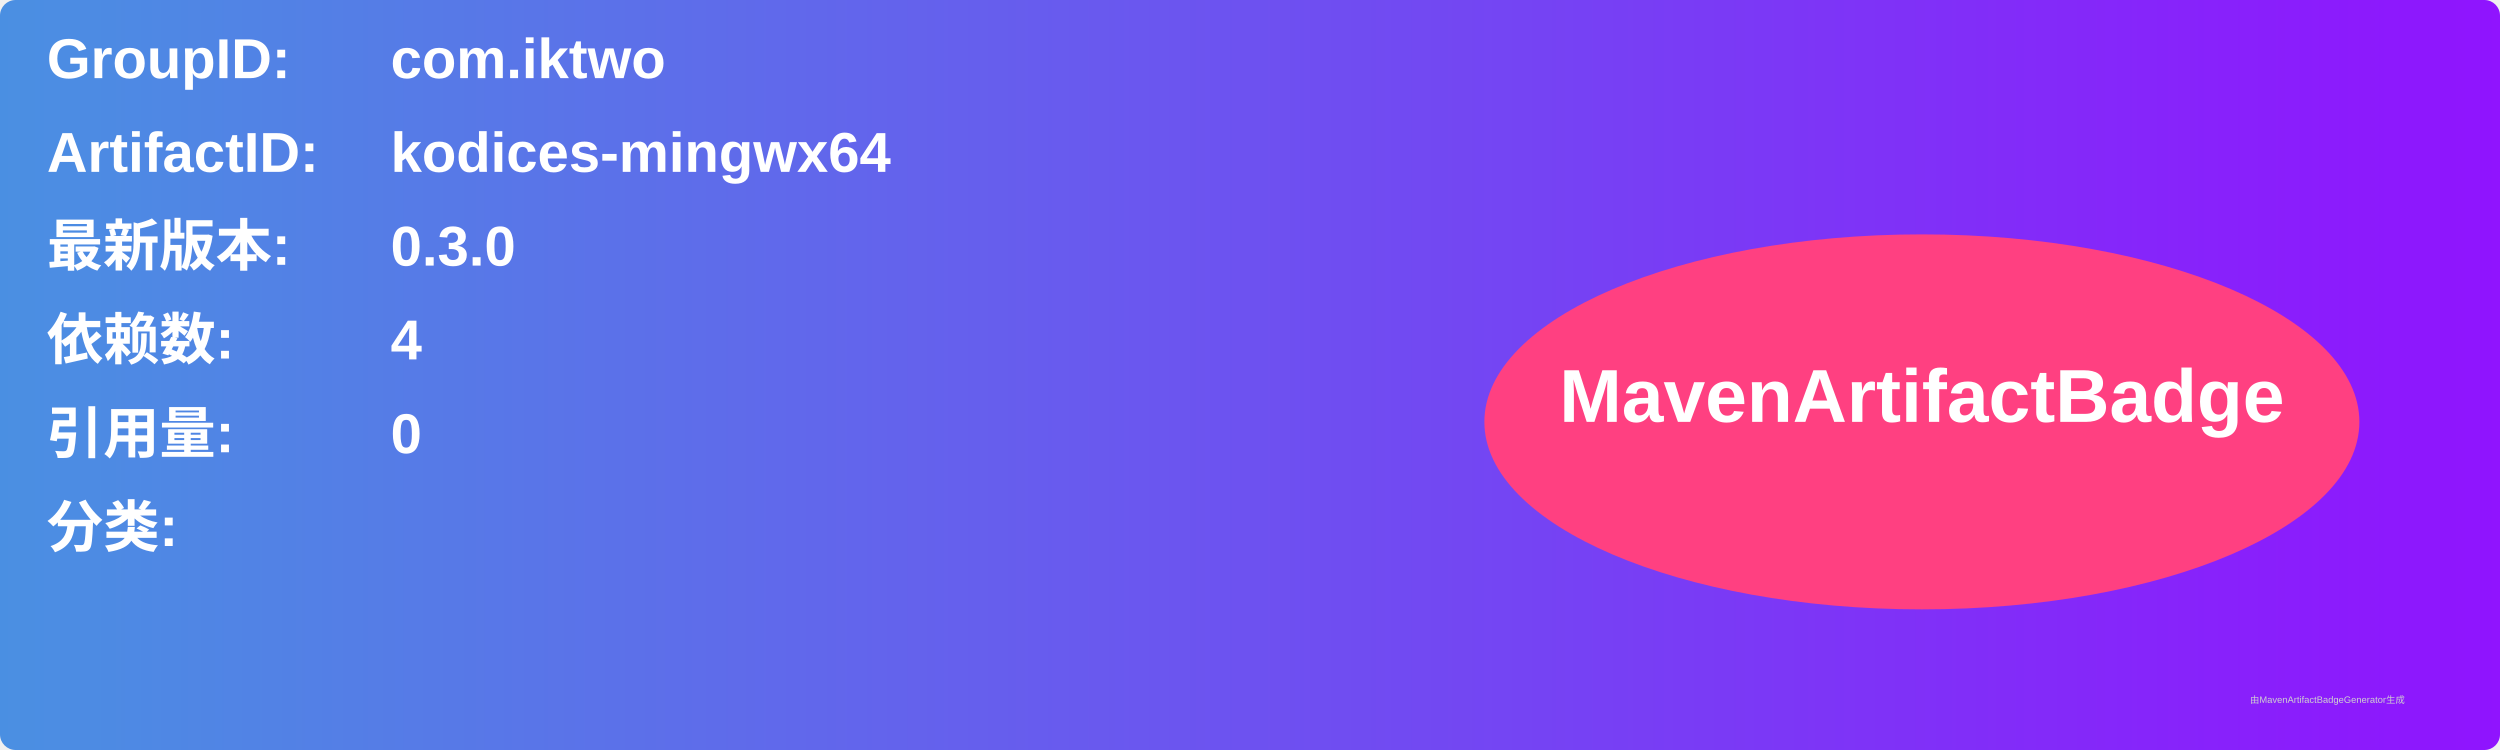
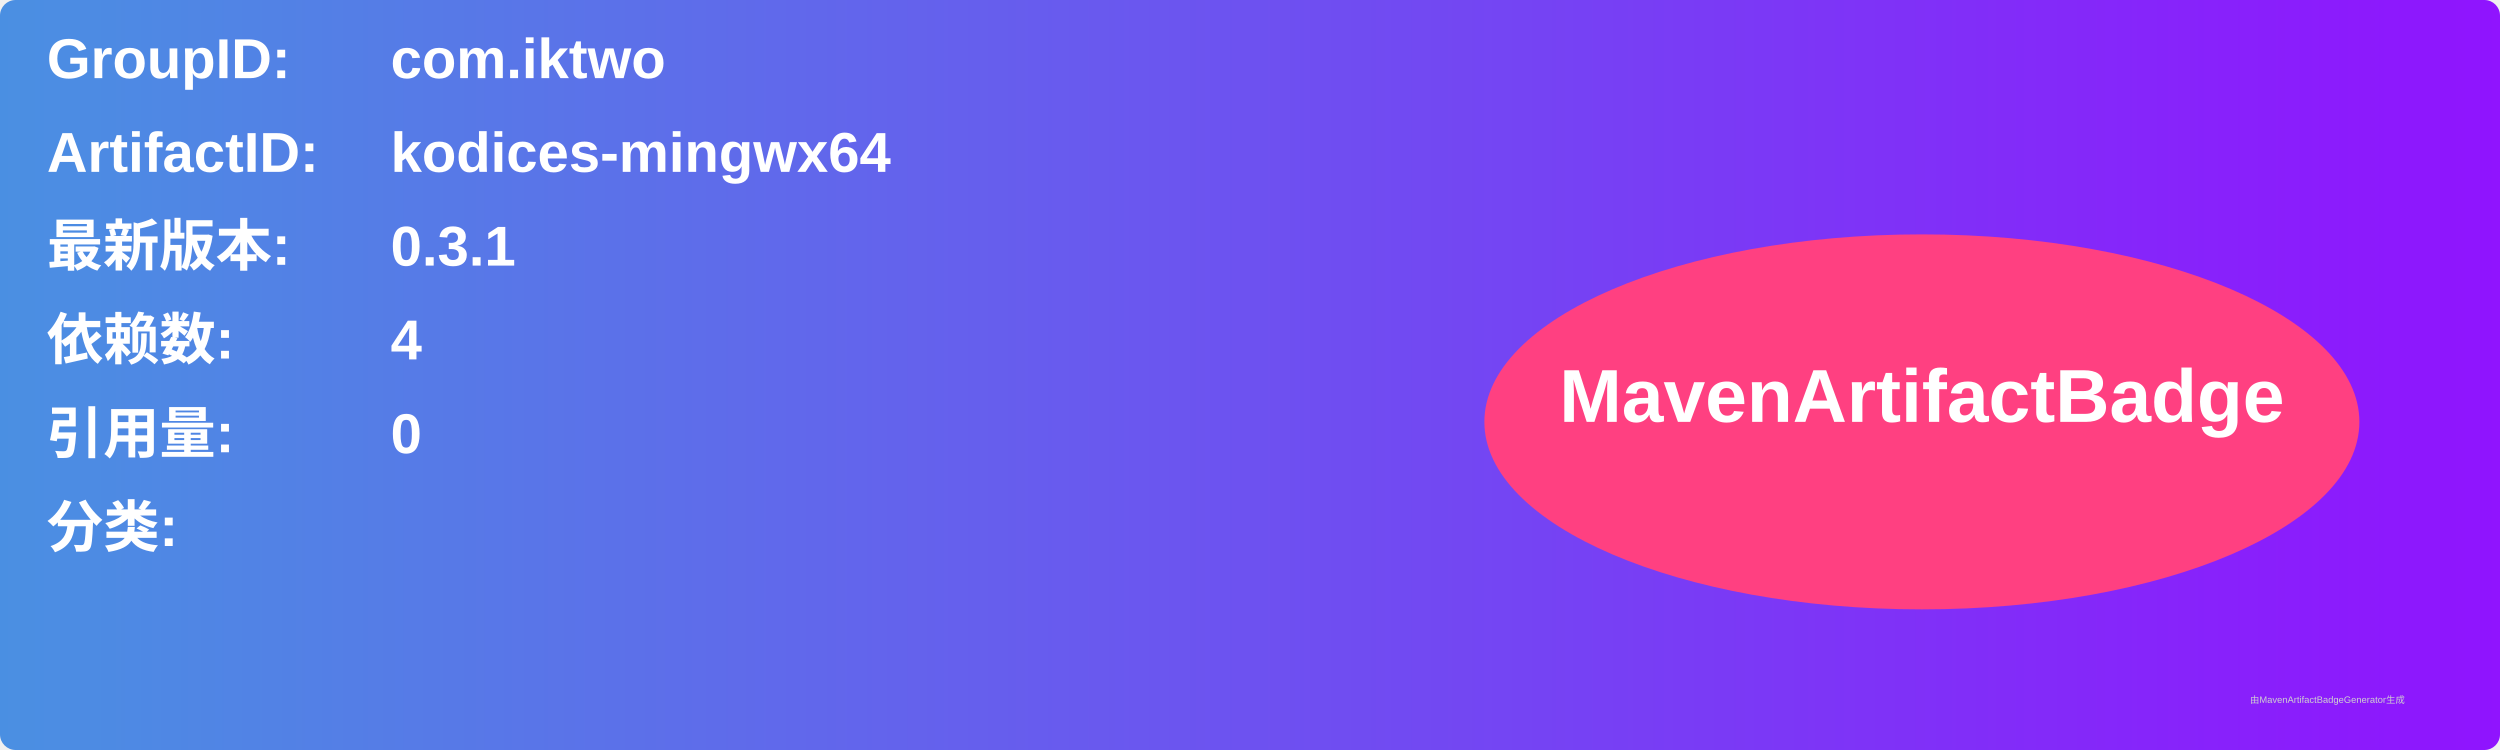
<svg xmlns="http://www.w3.org/2000/svg" width="800" height="240" viewBox="0 0 800 240">
  <linearGradient id="grad" x1="0%" y1="0%" x2="100%" y2="0%">
    <stop offset="0%" stop-color="#4a90e2" />
    <stop offset="100%" stop-color="#9013fe" />
  </linearGradient>
  <rect width="100%" height="100%" rx="5" ry="5" fill="url(#grad)" />
  <g transform="translate(15, 15)">
    <text x="0" y="10" font-family="Arial" font-size="18" fill="white" font-weight="bold" width="260">GroupID:</text>
    <text x="110" y="10" font-family="Arial" font-size="18" fill="white" font-weight="bold" width="460">com.iktwo</text>
    <text x="0" y="40" font-family="Arial" font-size="18" fill="white" font-weight="bold" width="260">ArtifactID:</text>
    <text x="110" y="40" font-family="Arial" font-size="18" fill="white" font-weight="bold" width="460">kodices-mingwx64</text>
    <text x="0" y="70" font-family="Arial" font-size="18" fill="white" font-weight="bold">最新版本:</text>
    <text x="110" y="70" font-family="Arial" font-size="18" fill="white" font-weight="bold">
-       <tspan font-weight="bold">0.3.0</tspan>
+       <tspan font-weight="bold">0.3.1</tspan>
    </text>
    <text x="0" y="100" font-family="Arial" font-size="18" fill="white" font-weight="bold">依赖数: </text>
    <text x="110" y="100" font-family="Arial" font-size="18" fill="white">
      <tspan font-weight="bold">4</tspan>
    </text>
    <text x="0" y="130" font-family="Arial" font-size="18" fill="white" font-weight="bold">引用量: </text>
    <text x="110" y="130" font-family="Arial" font-size="18" fill="white">
      <tspan font-weight="bold">0</tspan>
    </text>
    <text x="0" y="160" font-family="Arial" font-size="18" fill="white" font-weight="bold">分类:</text>
    <text x="10" y="190" font-family="Arial" font-size="10" fill="white">
      <tspan font-weight="bold" />
    </text>
    <ellipse cx="600" cy="120" rx="140" ry="60" fill="#ff4081" />
    <text x="600" y="120" text-anchor="middle" font-family="Arial" font-size="24" fill="white" font-weight="bold">MavenArtifactBadge</text>
  </g>
  <text x="720" y="225" font-family="Arial" font-size="3" fill="#d0d0d0">由MavenArtifactBadgeGenerator生成</text>
</svg>
